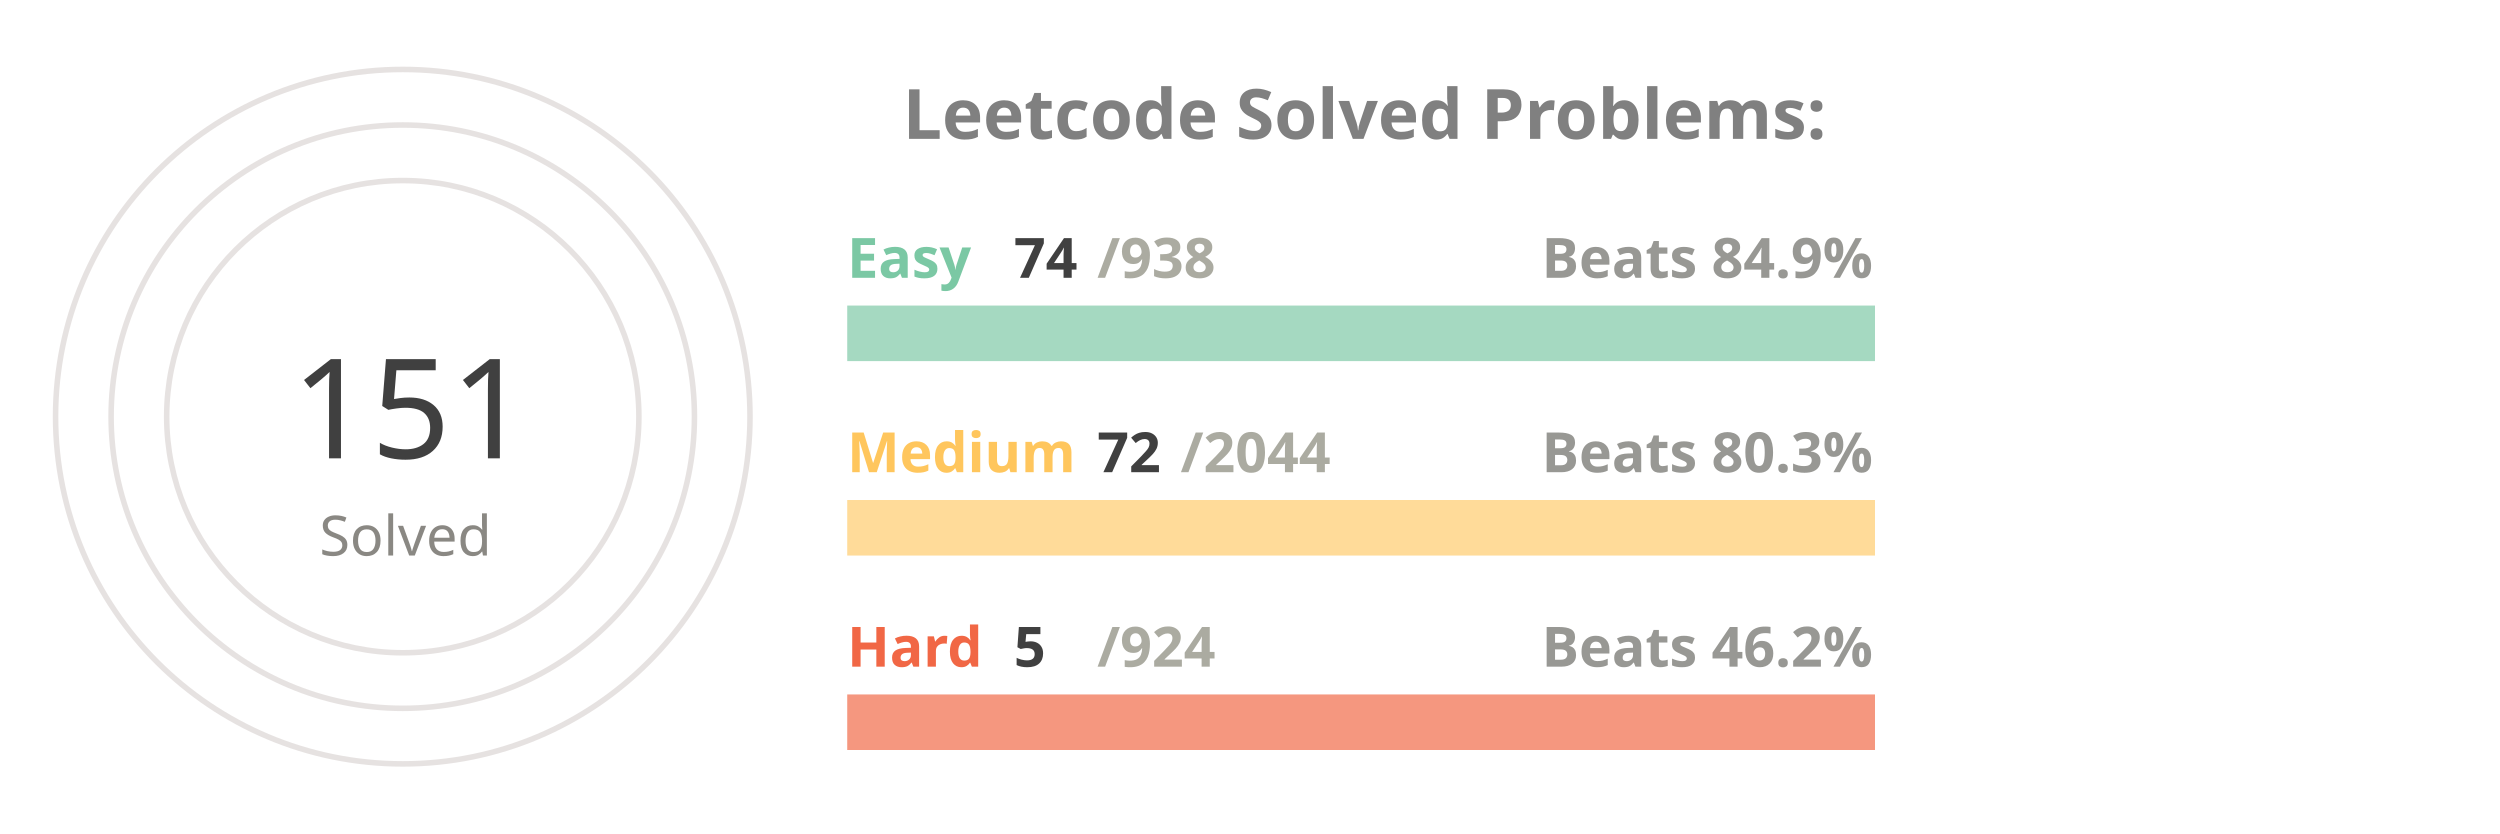
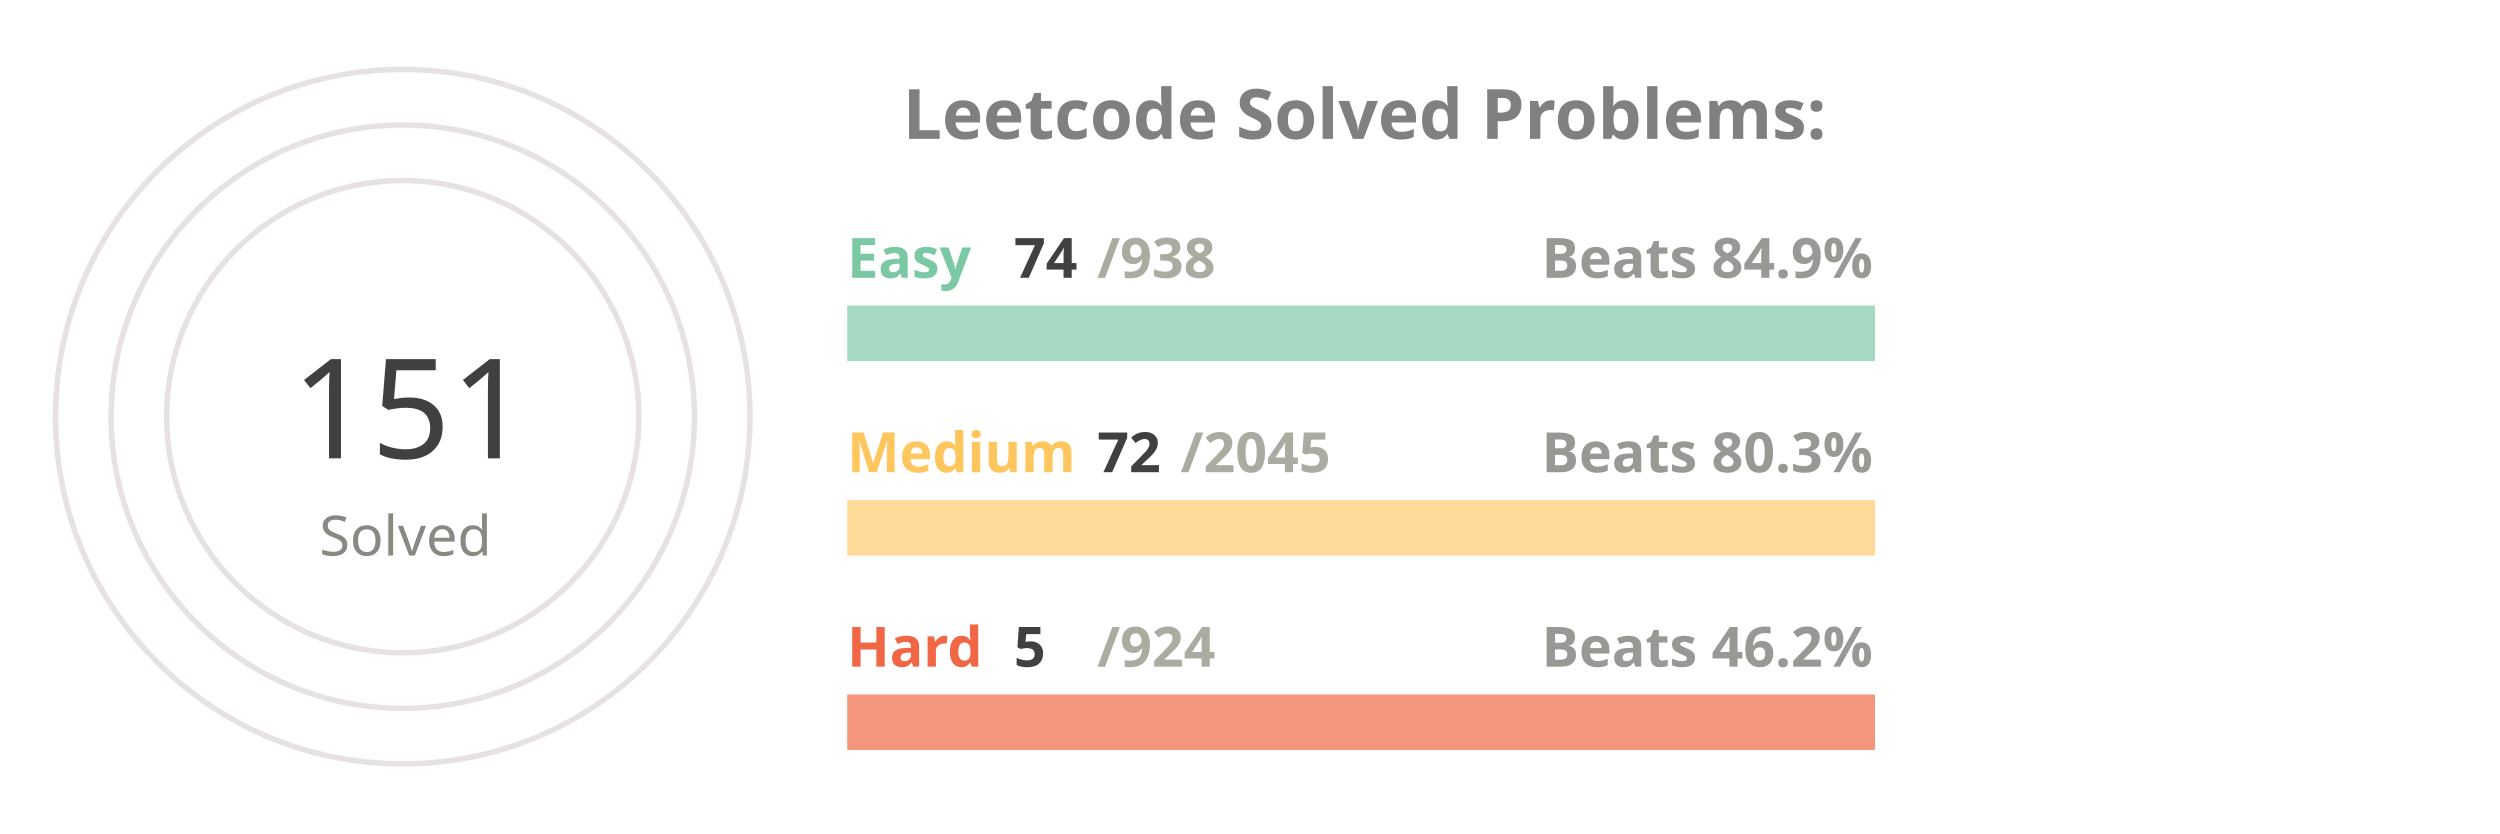
<svg xmlns="http://www.w3.org/2000/svg" viewBox="0 0 650 300" height="200px" width="600px">
  <style>
.label {
	font: bold 25px sans-serif;
	color: #404040;
	-webkit-text-stroke: 1px white;
  }
.name {
	font: bold 20px sans-serif;
	color: #404040;
  }

.line {
	stroke-dasharray: 1000;
	stroke-dashoffset: 1000;
	animation: dash 3.5s ease-in-out forwards;	
	animation-iteration-count: infinite;
	animation-direction: alternate-reverse;
}

.totalSum {
	font: 50px sans-serif;
}

.totalSumLabel {
	font: 20px sans-serif;
}

.path {
	stroke-dasharray: 1000;
	stroke-dashoffset: 1000;
	animation: dash 3.5s ease-in-out forwards;	
	animation-iteration-count: infinite;
	animation-direction: alternate-reverse;
}
  
@keyframes dash {
	to {
		stroke-dashoffset: 0;
	}
}

</style>
  <g stroke="#E6E2E1" fill="none" stroke-width="2">
    <circle cx="20" cy="150" r="125" />
    <circle cx="20" cy="150" r="105" />
    <circle cx="20" cy="150" r="85" />
  </g>
  <g fill="none" stroke-width="20">
    <line x1="180" y1="120" x2="550" y2="120" stroke="#a5d9c1" />
    <line x1="180" y1="190" x2="550" y2="190" stroke="#ffdb99" />
    <line x1="180" y1="260" x2="550" y2="260" stroke="#f5977f" />
  </g>
  <g fill="none" stroke-width="20" class="line">
    <line x1="180" y1="120" x2="209" y2="120" stroke="#7BC8A4" />
    <line x1="180" y1="190" x2="193" y2="190" stroke="#FFC65D" />
    <line x1="180" y1="260" x2="182" y2="260" stroke="#F16745" />
  </g>
  <g fill="none" stroke-width="20" stroke-linecap="round" class="path">
    <path d="M 20 25 A 125 125 45 0 1 72 36" stroke="#7BC8A4" />
    <path d="M 20 45 A 105 105 45 0 1 38 46" stroke="#FFC65D" />
    <path d="M 20 65 A 85 85 45 0 1 20 65" stroke="#F16745" />
  </g>
  <g class="name">
    <text x="180" y="100" fill="#7BC8A4">Easy</text>
    <text x="240" y="100" fill="#404040">74</text>
    <text x="270" y="100" fill="#ABABA1">/938</text>
    <text x="430" y="100" fill="#989894">Beats 84.9%</text>
    <text x="180" y="170" fill="#FFC65D">Medium</text>
    <text x="270" y="170" fill="#404040">72</text>
-     <text x="300" y="170" fill="#ABABA1">/2044</text>
+     <text x="300" y="170" fill="#ABABA1">/2045</text>
    <text x="430" y="170" fill="#989894">Beats 80.3%</text>
    <text x="180" y="240" fill="#F16745">Hard</text>
    <text x="240" y="240" fill="#404040">5</text>
    <text x="270" y="240" fill="#ABABA1">/924</text>
    <text x="430" y="240" fill="#989894">Beats 46.2%</text>
  </g>
  <g>
    <text x="-20" y="165" fill="#404040" class="totalSum">151</text>
    <text x="-10" y="200" fill="#8A8883" class="totalSumLabel">Solved</text>
  </g>
  <g class="label">
    <text x="200" y="50" fill="gray">Leetcode Solved Problems:</text>
  </g>
</svg>
